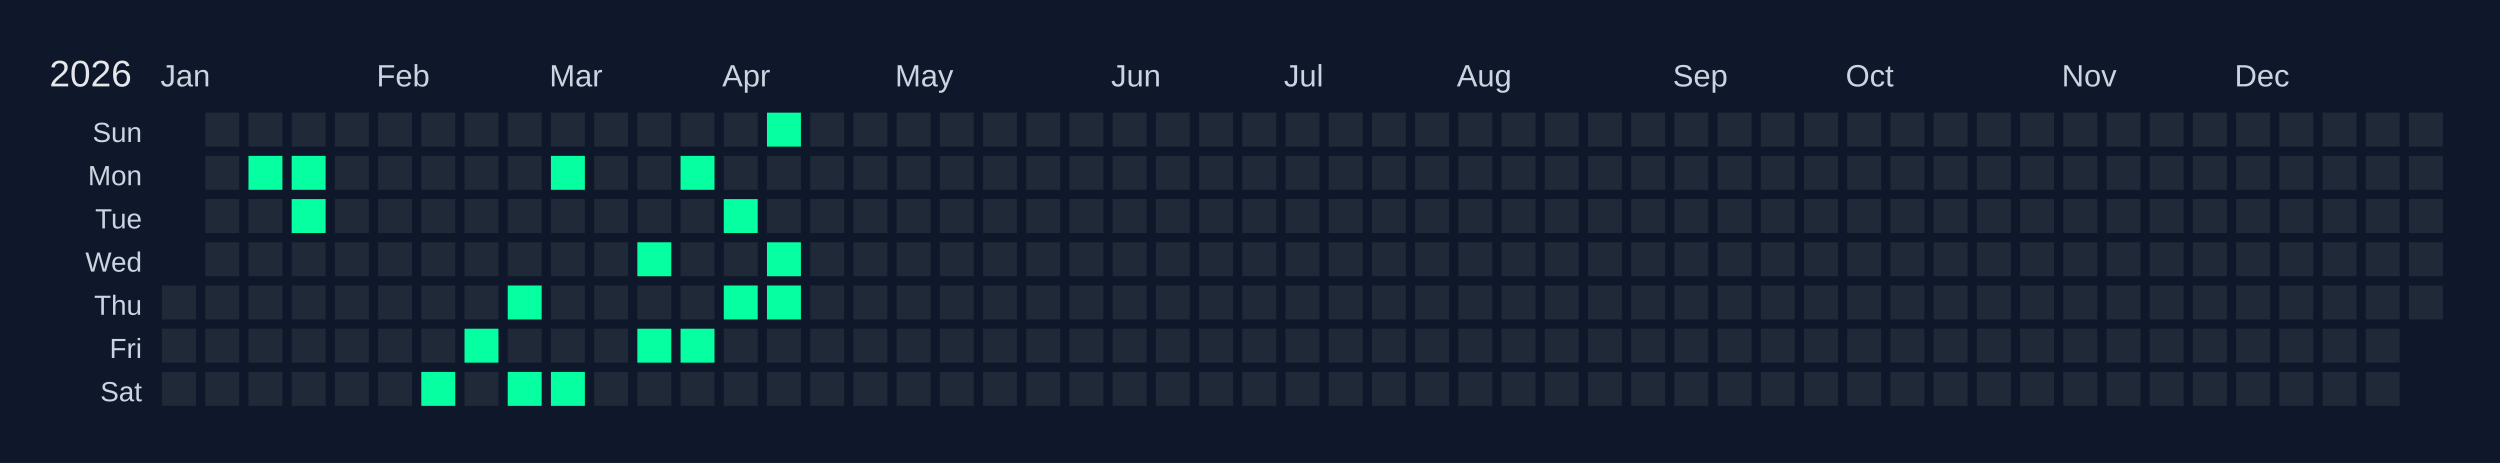
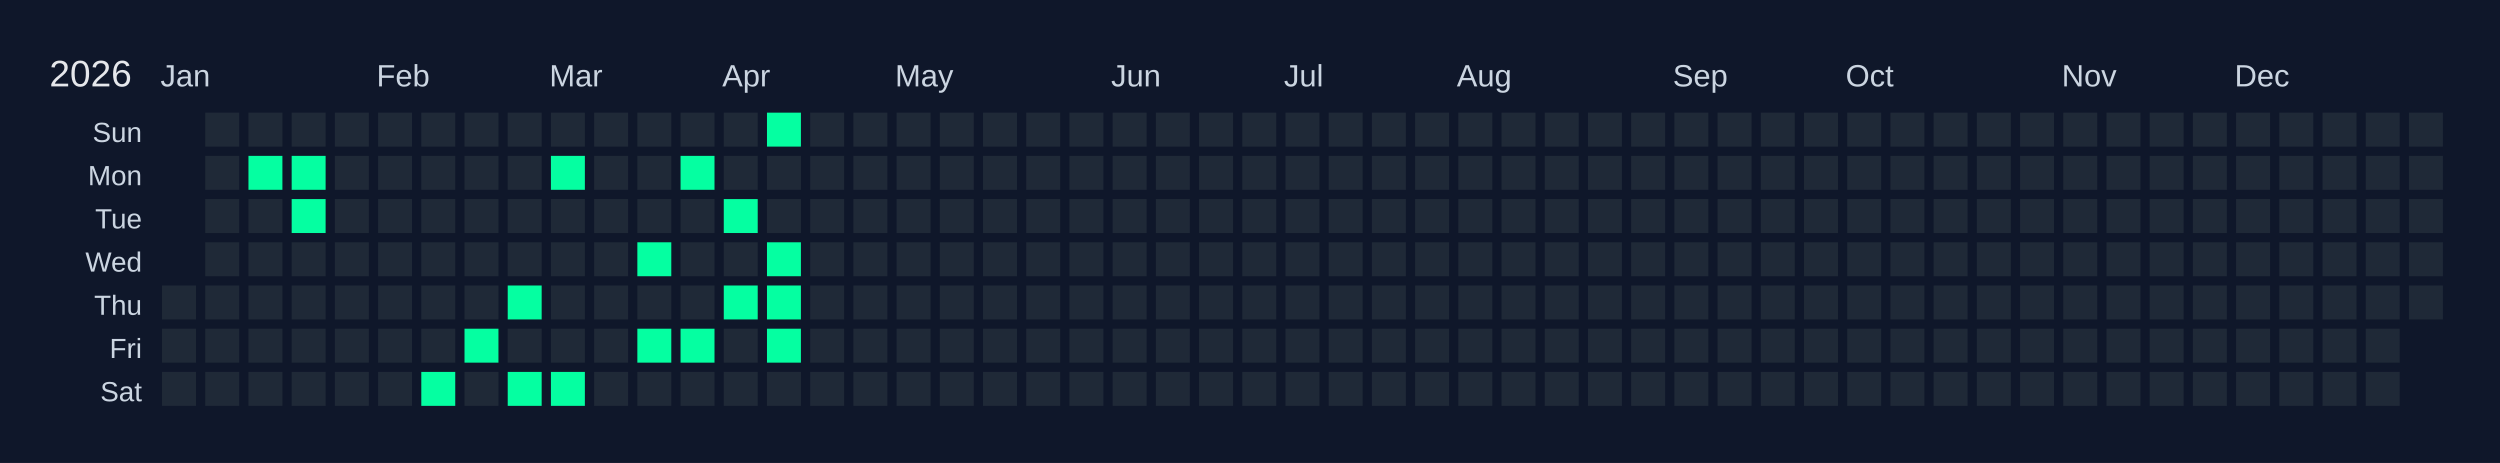
<svg xmlns="http://www.w3.org/2000/svg" width="810" height="150" viewBox="0 0 810 150">
  <rect width="810" height="150" fill="#0f172a" />
  <text x="16" y="28" font-size="12" fill="#e5e7eb" font-family="Arial, sans-serif">2026</text>
  <text x="52" y="28" font-size="10" fill="#cbd5e1" font-family="Arial, sans-serif">Jan</text>
  <text x="122" y="28" font-size="10" fill="#cbd5e1" font-family="Arial, sans-serif">Feb</text>
  <text x="178" y="28" font-size="10" fill="#cbd5e1" font-family="Arial, sans-serif">Mar</text>
  <text x="234" y="28" font-size="10" fill="#cbd5e1" font-family="Arial, sans-serif">Apr</text>
  <text x="290" y="28" font-size="10" fill="#cbd5e1" font-family="Arial, sans-serif">May</text>
  <text x="360" y="28" font-size="10" fill="#cbd5e1" font-family="Arial, sans-serif">Jun</text>
  <text x="416" y="28" font-size="10" fill="#cbd5e1" font-family="Arial, sans-serif">Jul</text>
  <text x="472" y="28" font-size="10" fill="#cbd5e1" font-family="Arial, sans-serif">Aug</text>
  <text x="542" y="28" font-size="10" fill="#cbd5e1" font-family="Arial, sans-serif">Sep</text>
  <text x="598" y="28" font-size="10" fill="#cbd5e1" font-family="Arial, sans-serif">Oct</text>
  <text x="668" y="28" font-size="10" fill="#cbd5e1" font-family="Arial, sans-serif">Nov</text>
  <text x="724" y="28" font-size="10" fill="#cbd5e1" font-family="Arial, sans-serif">Dec</text>
  <text x="46" y="46" font-size="9" fill="#cbd5e1" font-family="Arial, sans-serif" text-anchor="end">Sun</text>
  <text x="46" y="60" font-size="9" fill="#cbd5e1" font-family="Arial, sans-serif" text-anchor="end">Mon</text>
  <text x="46" y="74" font-size="9" fill="#cbd5e1" font-family="Arial, sans-serif" text-anchor="end">Tue</text>
  <text x="46" y="88" font-size="9" fill="#cbd5e1" font-family="Arial, sans-serif" text-anchor="end">Wed</text>
  <text x="46" y="102" font-size="9" fill="#cbd5e1" font-family="Arial, sans-serif" text-anchor="end">Thu</text>
  <text x="46" y="116" font-size="9" fill="#cbd5e1" font-family="Arial, sans-serif" text-anchor="end">Fri</text>
  <text x="46" y="130" font-size="9" fill="#cbd5e1" font-family="Arial, sans-serif" text-anchor="end">Sat</text>
  <g transform="translate(52,36)">
    <rect x="0" y="0" width="12" height="12" fill="#0f172a" stroke="#0f172a" stroke-width="1" />
    <rect x="0" y="14" width="12" height="12" fill="#0f172a" stroke="#0f172a" stroke-width="1" />
    <rect x="0" y="28" width="12" height="12" fill="#0f172a" stroke="#0f172a" stroke-width="1" />
    <rect x="0" y="42" width="12" height="12" fill="#0f172a" stroke="#0f172a" stroke-width="1" />
    <rect x="0" y="56" width="12" height="12" fill="#1f2937" stroke="#0f172a" stroke-width="1" data-date="2026-01-01" />
    <rect x="0" y="70" width="12" height="12" fill="#1f2937" stroke="#0f172a" stroke-width="1" data-date="2026-01-02" />
    <rect x="0" y="84" width="12" height="12" fill="#1f2937" stroke="#0f172a" stroke-width="1" data-date="2026-01-03" />
    <rect x="14" y="0" width="12" height="12" fill="#1f2937" stroke="#0f172a" stroke-width="1" data-date="2026-01-04" />
    <rect x="14" y="14" width="12" height="12" fill="#1f2937" stroke="#0f172a" stroke-width="1" data-date="2026-01-05" />
    <rect x="14" y="28" width="12" height="12" fill="#1f2937" stroke="#0f172a" stroke-width="1" data-date="2026-01-06" />
    <rect x="14" y="42" width="12" height="12" fill="#1f2937" stroke="#0f172a" stroke-width="1" data-date="2026-01-07" />
    <rect x="14" y="56" width="12" height="12" fill="#1f2937" stroke="#0f172a" stroke-width="1" data-date="2026-01-08" />
    <rect x="14" y="70" width="12" height="12" fill="#1f2937" stroke="#0f172a" stroke-width="1" data-date="2026-01-09" />
    <rect x="14" y="84" width="12" height="12" fill="#1f2937" stroke="#0f172a" stroke-width="1" data-date="2026-01-10" />
    <rect x="28" y="0" width="12" height="12" fill="#1f2937" stroke="#0f172a" stroke-width="1" data-date="2026-01-11" />
    <rect x="28" y="14" width="12" height="12" fill="#05ffa1" stroke="#0f172a" stroke-width="1" data-date="2026-01-12" />
    <rect x="28" y="28" width="12" height="12" fill="#1f2937" stroke="#0f172a" stroke-width="1" data-date="2026-01-13" />
    <rect x="28" y="42" width="12" height="12" fill="#1f2937" stroke="#0f172a" stroke-width="1" data-date="2026-01-14" />
    <rect x="28" y="56" width="12" height="12" fill="#1f2937" stroke="#0f172a" stroke-width="1" data-date="2026-01-15" />
    <rect x="28" y="70" width="12" height="12" fill="#1f2937" stroke="#0f172a" stroke-width="1" data-date="2026-01-16" />
    <rect x="28" y="84" width="12" height="12" fill="#1f2937" stroke="#0f172a" stroke-width="1" data-date="2026-01-17" />
    <rect x="42" y="0" width="12" height="12" fill="#1f2937" stroke="#0f172a" stroke-width="1" data-date="2026-01-18" />
    <rect x="42" y="14" width="12" height="12" fill="#05ffa1" stroke="#0f172a" stroke-width="1" data-date="2026-01-19" />
    <rect x="42" y="28" width="12" height="12" fill="#05ffa1" stroke="#0f172a" stroke-width="1" data-date="2026-01-20" />
    <rect x="42" y="42" width="12" height="12" fill="#1f2937" stroke="#0f172a" stroke-width="1" data-date="2026-01-21" />
    <rect x="42" y="56" width="12" height="12" fill="#1f2937" stroke="#0f172a" stroke-width="1" data-date="2026-01-22" />
    <rect x="42" y="70" width="12" height="12" fill="#1f2937" stroke="#0f172a" stroke-width="1" data-date="2026-01-23" />
    <rect x="42" y="84" width="12" height="12" fill="#1f2937" stroke="#0f172a" stroke-width="1" data-date="2026-01-24" />
    <rect x="56" y="0" width="12" height="12" fill="#1f2937" stroke="#0f172a" stroke-width="1" data-date="2026-01-25" />
    <rect x="56" y="14" width="12" height="12" fill="#1f2937" stroke="#0f172a" stroke-width="1" data-date="2026-01-26" />
    <rect x="56" y="28" width="12" height="12" fill="#1f2937" stroke="#0f172a" stroke-width="1" data-date="2026-01-27" />
    <rect x="56" y="42" width="12" height="12" fill="#1f2937" stroke="#0f172a" stroke-width="1" data-date="2026-01-28" />
    <rect x="56" y="56" width="12" height="12" fill="#1f2937" stroke="#0f172a" stroke-width="1" data-date="2026-01-29" />
    <rect x="56" y="70" width="12" height="12" fill="#1f2937" stroke="#0f172a" stroke-width="1" data-date="2026-01-30" />
    <rect x="56" y="84" width="12" height="12" fill="#1f2937" stroke="#0f172a" stroke-width="1" data-date="2026-01-31" />
    <rect x="70" y="0" width="12" height="12" fill="#1f2937" stroke="#0f172a" stroke-width="1" data-date="2026-02-01" />
    <rect x="70" y="14" width="12" height="12" fill="#1f2937" stroke="#0f172a" stroke-width="1" data-date="2026-02-02" />
    <rect x="70" y="28" width="12" height="12" fill="#1f2937" stroke="#0f172a" stroke-width="1" data-date="2026-02-03" />
    <rect x="70" y="42" width="12" height="12" fill="#1f2937" stroke="#0f172a" stroke-width="1" data-date="2026-02-04" />
    <rect x="70" y="56" width="12" height="12" fill="#1f2937" stroke="#0f172a" stroke-width="1" data-date="2026-02-05" />
    <rect x="70" y="70" width="12" height="12" fill="#1f2937" stroke="#0f172a" stroke-width="1" data-date="2026-02-06" />
    <rect x="70" y="84" width="12" height="12" fill="#1f2937" stroke="#0f172a" stroke-width="1" data-date="2026-02-07" />
    <rect x="84" y="0" width="12" height="12" fill="#1f2937" stroke="#0f172a" stroke-width="1" data-date="2026-02-08" />
    <rect x="84" y="14" width="12" height="12" fill="#1f2937" stroke="#0f172a" stroke-width="1" data-date="2026-02-09" />
    <rect x="84" y="28" width="12" height="12" fill="#1f2937" stroke="#0f172a" stroke-width="1" data-date="2026-02-10" />
    <rect x="84" y="42" width="12" height="12" fill="#1f2937" stroke="#0f172a" stroke-width="1" data-date="2026-02-11" />
    <rect x="84" y="56" width="12" height="12" fill="#1f2937" stroke="#0f172a" stroke-width="1" data-date="2026-02-12" />
    <rect x="84" y="70" width="12" height="12" fill="#1f2937" stroke="#0f172a" stroke-width="1" data-date="2026-02-13" />
    <rect x="84" y="84" width="12" height="12" fill="#05ffa1" stroke="#0f172a" stroke-width="1" data-date="2026-02-14" />
    <rect x="98" y="0" width="12" height="12" fill="#1f2937" stroke="#0f172a" stroke-width="1" data-date="2026-02-15" />
    <rect x="98" y="14" width="12" height="12" fill="#1f2937" stroke="#0f172a" stroke-width="1" data-date="2026-02-16" />
    <rect x="98" y="28" width="12" height="12" fill="#1f2937" stroke="#0f172a" stroke-width="1" data-date="2026-02-17" />
    <rect x="98" y="42" width="12" height="12" fill="#1f2937" stroke="#0f172a" stroke-width="1" data-date="2026-02-18" />
    <rect x="98" y="56" width="12" height="12" fill="#1f2937" stroke="#0f172a" stroke-width="1" data-date="2026-02-19" />
    <rect x="98" y="70" width="12" height="12" fill="#05ffa1" stroke="#0f172a" stroke-width="1" data-date="2026-02-20" />
    <rect x="98" y="84" width="12" height="12" fill="#1f2937" stroke="#0f172a" stroke-width="1" data-date="2026-02-21" />
    <rect x="112" y="0" width="12" height="12" fill="#1f2937" stroke="#0f172a" stroke-width="1" data-date="2026-02-22" />
    <rect x="112" y="14" width="12" height="12" fill="#1f2937" stroke="#0f172a" stroke-width="1" data-date="2026-02-23" />
    <rect x="112" y="28" width="12" height="12" fill="#1f2937" stroke="#0f172a" stroke-width="1" data-date="2026-02-24" />
    <rect x="112" y="42" width="12" height="12" fill="#1f2937" stroke="#0f172a" stroke-width="1" data-date="2026-02-25" />
    <rect x="112" y="56" width="12" height="12" fill="#05ffa1" stroke="#0f172a" stroke-width="1" data-date="2026-02-26" />
    <rect x="112" y="70" width="12" height="12" fill="#1f2937" stroke="#0f172a" stroke-width="1" data-date="2026-02-27" />
    <rect x="112" y="84" width="12" height="12" fill="#05ffa1" stroke="#0f172a" stroke-width="1" data-date="2026-02-28" />
    <rect x="126" y="0" width="12" height="12" fill="#1f2937" stroke="#0f172a" stroke-width="1" data-date="2026-03-01" />
    <rect x="126" y="14" width="12" height="12" fill="#05ffa1" stroke="#0f172a" stroke-width="1" data-date="2026-03-02" />
    <rect x="126" y="28" width="12" height="12" fill="#1f2937" stroke="#0f172a" stroke-width="1" data-date="2026-03-03" />
    <rect x="126" y="42" width="12" height="12" fill="#1f2937" stroke="#0f172a" stroke-width="1" data-date="2026-03-04" />
    <rect x="126" y="56" width="12" height="12" fill="#1f2937" stroke="#0f172a" stroke-width="1" data-date="2026-03-05" />
    <rect x="126" y="70" width="12" height="12" fill="#1f2937" stroke="#0f172a" stroke-width="1" data-date="2026-03-06" />
    <rect x="126" y="84" width="12" height="12" fill="#05ffa1" stroke="#0f172a" stroke-width="1" data-date="2026-03-07" />
    <rect x="140" y="0" width="12" height="12" fill="#1f2937" stroke="#0f172a" stroke-width="1" data-date="2026-03-08" />
    <rect x="140" y="14" width="12" height="12" fill="#1f2937" stroke="#0f172a" stroke-width="1" data-date="2026-03-09" />
    <rect x="140" y="28" width="12" height="12" fill="#1f2937" stroke="#0f172a" stroke-width="1" data-date="2026-03-10" />
    <rect x="140" y="42" width="12" height="12" fill="#1f2937" stroke="#0f172a" stroke-width="1" data-date="2026-03-11" />
    <rect x="140" y="56" width="12" height="12" fill="#1f2937" stroke="#0f172a" stroke-width="1" data-date="2026-03-12" />
    <rect x="140" y="70" width="12" height="12" fill="#1f2937" stroke="#0f172a" stroke-width="1" data-date="2026-03-13" />
    <rect x="140" y="84" width="12" height="12" fill="#1f2937" stroke="#0f172a" stroke-width="1" data-date="2026-03-14" />
    <rect x="154" y="0" width="12" height="12" fill="#1f2937" stroke="#0f172a" stroke-width="1" data-date="2026-03-15" />
    <rect x="154" y="14" width="12" height="12" fill="#1f2937" stroke="#0f172a" stroke-width="1" data-date="2026-03-16" />
    <rect x="154" y="28" width="12" height="12" fill="#1f2937" stroke="#0f172a" stroke-width="1" data-date="2026-03-17" />
    <rect x="154" y="42" width="12" height="12" fill="#05ffa1" stroke="#0f172a" stroke-width="1" data-date="2026-03-18" />
    <rect x="154" y="56" width="12" height="12" fill="#1f2937" stroke="#0f172a" stroke-width="1" data-date="2026-03-19" />
    <rect x="154" y="70" width="12" height="12" fill="#05ffa1" stroke="#0f172a" stroke-width="1" data-date="2026-03-20" />
    <rect x="154" y="84" width="12" height="12" fill="#1f2937" stroke="#0f172a" stroke-width="1" data-date="2026-03-21" />
    <rect x="168" y="0" width="12" height="12" fill="#1f2937" stroke="#0f172a" stroke-width="1" data-date="2026-03-22" />
    <rect x="168" y="14" width="12" height="12" fill="#05ffa1" stroke="#0f172a" stroke-width="1" data-date="2026-03-23" />
    <rect x="168" y="28" width="12" height="12" fill="#1f2937" stroke="#0f172a" stroke-width="1" data-date="2026-03-24" />
    <rect x="168" y="42" width="12" height="12" fill="#1f2937" stroke="#0f172a" stroke-width="1" data-date="2026-03-25" />
    <rect x="168" y="56" width="12" height="12" fill="#1f2937" stroke="#0f172a" stroke-width="1" data-date="2026-03-26" />
    <rect x="168" y="70" width="12" height="12" fill="#05ffa1" stroke="#0f172a" stroke-width="1" data-date="2026-03-27" />
    <rect x="168" y="84" width="12" height="12" fill="#1f2937" stroke="#0f172a" stroke-width="1" data-date="2026-03-28" />
    <rect x="182" y="0" width="12" height="12" fill="#1f2937" stroke="#0f172a" stroke-width="1" data-date="2026-03-29" />
    <rect x="182" y="14" width="12" height="12" fill="#1f2937" stroke="#0f172a" stroke-width="1" data-date="2026-03-30" />
    <rect x="182" y="28" width="12" height="12" fill="#05ffa1" stroke="#0f172a" stroke-width="1" data-date="2026-03-31" />
    <rect x="182" y="42" width="12" height="12" fill="#1f2937" stroke="#0f172a" stroke-width="1" data-date="2026-04-01" />
    <rect x="182" y="56" width="12" height="12" fill="#05ffa1" stroke="#0f172a" stroke-width="1" data-date="2026-04-02" />
    <rect x="182" y="70" width="12" height="12" fill="#1f2937" stroke="#0f172a" stroke-width="1" data-date="2026-04-03" />
    <rect x="182" y="84" width="12" height="12" fill="#1f2937" stroke="#0f172a" stroke-width="1" data-date="2026-04-04" />
    <rect x="196" y="0" width="12" height="12" fill="#05ffa1" stroke="#0f172a" stroke-width="1" data-date="2026-04-05" />
    <rect x="196" y="14" width="12" height="12" fill="#1f2937" stroke="#0f172a" stroke-width="1" data-date="2026-04-06" />
    <rect x="196" y="28" width="12" height="12" fill="#1f2937" stroke="#0f172a" stroke-width="1" data-date="2026-04-07" />
    <rect x="196" y="42" width="12" height="12" fill="#05ffa1" stroke="#0f172a" stroke-width="1" data-date="2026-04-08" />
    <rect x="196" y="56" width="12" height="12" fill="#05ffa1" stroke="#0f172a" stroke-width="1" data-date="2026-04-09" />
-     <rect x="196" y="70" width="12" height="12" fill="#1f2937" stroke="#0f172a" stroke-width="1" data-date="2026-04-10" />
+     <rect x="196" y="70" width="12" height="12" fill="#05ffa1" stroke="#0f172a" stroke-width="1" data-date="2026-04-10" />
    <rect x="196" y="84" width="12" height="12" fill="#1f2937" stroke="#0f172a" stroke-width="1" data-date="2026-04-11" />
    <rect x="210" y="0" width="12" height="12" fill="#1f2937" stroke="#0f172a" stroke-width="1" data-date="2026-04-12" />
    <rect x="210" y="14" width="12" height="12" fill="#1f2937" stroke="#0f172a" stroke-width="1" data-date="2026-04-13" />
    <rect x="210" y="28" width="12" height="12" fill="#1f2937" stroke="#0f172a" stroke-width="1" data-date="2026-04-14" />
    <rect x="210" y="42" width="12" height="12" fill="#1f2937" stroke="#0f172a" stroke-width="1" data-date="2026-04-15" />
    <rect x="210" y="56" width="12" height="12" fill="#1f2937" stroke="#0f172a" stroke-width="1" data-date="2026-04-16" />
    <rect x="210" y="70" width="12" height="12" fill="#1f2937" stroke="#0f172a" stroke-width="1" data-date="2026-04-17" />
    <rect x="210" y="84" width="12" height="12" fill="#1f2937" stroke="#0f172a" stroke-width="1" data-date="2026-04-18" />
    <rect x="224" y="0" width="12" height="12" fill="#1f2937" stroke="#0f172a" stroke-width="1" data-date="2026-04-19" />
    <rect x="224" y="14" width="12" height="12" fill="#1f2937" stroke="#0f172a" stroke-width="1" data-date="2026-04-20" />
    <rect x="224" y="28" width="12" height="12" fill="#1f2937" stroke="#0f172a" stroke-width="1" data-date="2026-04-21" />
    <rect x="224" y="42" width="12" height="12" fill="#1f2937" stroke="#0f172a" stroke-width="1" data-date="2026-04-22" />
    <rect x="224" y="56" width="12" height="12" fill="#1f2937" stroke="#0f172a" stroke-width="1" data-date="2026-04-23" />
    <rect x="224" y="70" width="12" height="12" fill="#1f2937" stroke="#0f172a" stroke-width="1" data-date="2026-04-24" />
    <rect x="224" y="84" width="12" height="12" fill="#1f2937" stroke="#0f172a" stroke-width="1" data-date="2026-04-25" />
    <rect x="238" y="0" width="12" height="12" fill="#1f2937" stroke="#0f172a" stroke-width="1" data-date="2026-04-26" />
    <rect x="238" y="14" width="12" height="12" fill="#1f2937" stroke="#0f172a" stroke-width="1" data-date="2026-04-27" />
    <rect x="238" y="28" width="12" height="12" fill="#1f2937" stroke="#0f172a" stroke-width="1" data-date="2026-04-28" />
    <rect x="238" y="42" width="12" height="12" fill="#1f2937" stroke="#0f172a" stroke-width="1" data-date="2026-04-29" />
    <rect x="238" y="56" width="12" height="12" fill="#1f2937" stroke="#0f172a" stroke-width="1" data-date="2026-04-30" />
    <rect x="238" y="70" width="12" height="12" fill="#1f2937" stroke="#0f172a" stroke-width="1" data-date="2026-05-01" />
    <rect x="238" y="84" width="12" height="12" fill="#1f2937" stroke="#0f172a" stroke-width="1" data-date="2026-05-02" />
    <rect x="252" y="0" width="12" height="12" fill="#1f2937" stroke="#0f172a" stroke-width="1" data-date="2026-05-03" />
    <rect x="252" y="14" width="12" height="12" fill="#1f2937" stroke="#0f172a" stroke-width="1" data-date="2026-05-04" />
    <rect x="252" y="28" width="12" height="12" fill="#1f2937" stroke="#0f172a" stroke-width="1" data-date="2026-05-05" />
    <rect x="252" y="42" width="12" height="12" fill="#1f2937" stroke="#0f172a" stroke-width="1" data-date="2026-05-06" />
    <rect x="252" y="56" width="12" height="12" fill="#1f2937" stroke="#0f172a" stroke-width="1" data-date="2026-05-07" />
    <rect x="252" y="70" width="12" height="12" fill="#1f2937" stroke="#0f172a" stroke-width="1" data-date="2026-05-08" />
    <rect x="252" y="84" width="12" height="12" fill="#1f2937" stroke="#0f172a" stroke-width="1" data-date="2026-05-09" />
    <rect x="266" y="0" width="12" height="12" fill="#1f2937" stroke="#0f172a" stroke-width="1" data-date="2026-05-10" />
    <rect x="266" y="14" width="12" height="12" fill="#1f2937" stroke="#0f172a" stroke-width="1" data-date="2026-05-11" />
    <rect x="266" y="28" width="12" height="12" fill="#1f2937" stroke="#0f172a" stroke-width="1" data-date="2026-05-12" />
    <rect x="266" y="42" width="12" height="12" fill="#1f2937" stroke="#0f172a" stroke-width="1" data-date="2026-05-13" />
    <rect x="266" y="56" width="12" height="12" fill="#1f2937" stroke="#0f172a" stroke-width="1" data-date="2026-05-14" />
    <rect x="266" y="70" width="12" height="12" fill="#1f2937" stroke="#0f172a" stroke-width="1" data-date="2026-05-15" />
    <rect x="266" y="84" width="12" height="12" fill="#1f2937" stroke="#0f172a" stroke-width="1" data-date="2026-05-16" />
    <rect x="280" y="0" width="12" height="12" fill="#1f2937" stroke="#0f172a" stroke-width="1" data-date="2026-05-17" />
    <rect x="280" y="14" width="12" height="12" fill="#1f2937" stroke="#0f172a" stroke-width="1" data-date="2026-05-18" />
    <rect x="280" y="28" width="12" height="12" fill="#1f2937" stroke="#0f172a" stroke-width="1" data-date="2026-05-19" />
    <rect x="280" y="42" width="12" height="12" fill="#1f2937" stroke="#0f172a" stroke-width="1" data-date="2026-05-20" />
    <rect x="280" y="56" width="12" height="12" fill="#1f2937" stroke="#0f172a" stroke-width="1" data-date="2026-05-21" />
    <rect x="280" y="70" width="12" height="12" fill="#1f2937" stroke="#0f172a" stroke-width="1" data-date="2026-05-22" />
    <rect x="280" y="84" width="12" height="12" fill="#1f2937" stroke="#0f172a" stroke-width="1" data-date="2026-05-23" />
    <rect x="294" y="0" width="12" height="12" fill="#1f2937" stroke="#0f172a" stroke-width="1" data-date="2026-05-24" />
    <rect x="294" y="14" width="12" height="12" fill="#1f2937" stroke="#0f172a" stroke-width="1" data-date="2026-05-25" />
    <rect x="294" y="28" width="12" height="12" fill="#1f2937" stroke="#0f172a" stroke-width="1" data-date="2026-05-26" />
    <rect x="294" y="42" width="12" height="12" fill="#1f2937" stroke="#0f172a" stroke-width="1" data-date="2026-05-27" />
    <rect x="294" y="56" width="12" height="12" fill="#1f2937" stroke="#0f172a" stroke-width="1" data-date="2026-05-28" />
    <rect x="294" y="70" width="12" height="12" fill="#1f2937" stroke="#0f172a" stroke-width="1" data-date="2026-05-29" />
    <rect x="294" y="84" width="12" height="12" fill="#1f2937" stroke="#0f172a" stroke-width="1" data-date="2026-05-30" />
    <rect x="308" y="0" width="12" height="12" fill="#1f2937" stroke="#0f172a" stroke-width="1" data-date="2026-05-31" />
    <rect x="308" y="14" width="12" height="12" fill="#1f2937" stroke="#0f172a" stroke-width="1" data-date="2026-06-01" />
    <rect x="308" y="28" width="12" height="12" fill="#1f2937" stroke="#0f172a" stroke-width="1" data-date="2026-06-02" />
    <rect x="308" y="42" width="12" height="12" fill="#1f2937" stroke="#0f172a" stroke-width="1" data-date="2026-06-03" />
    <rect x="308" y="56" width="12" height="12" fill="#1f2937" stroke="#0f172a" stroke-width="1" data-date="2026-06-04" />
    <rect x="308" y="70" width="12" height="12" fill="#1f2937" stroke="#0f172a" stroke-width="1" data-date="2026-06-05" />
    <rect x="308" y="84" width="12" height="12" fill="#1f2937" stroke="#0f172a" stroke-width="1" data-date="2026-06-06" />
    <rect x="322" y="0" width="12" height="12" fill="#1f2937" stroke="#0f172a" stroke-width="1" data-date="2026-06-07" />
    <rect x="322" y="14" width="12" height="12" fill="#1f2937" stroke="#0f172a" stroke-width="1" data-date="2026-06-08" />
    <rect x="322" y="28" width="12" height="12" fill="#1f2937" stroke="#0f172a" stroke-width="1" data-date="2026-06-09" />
    <rect x="322" y="42" width="12" height="12" fill="#1f2937" stroke="#0f172a" stroke-width="1" data-date="2026-06-10" />
    <rect x="322" y="56" width="12" height="12" fill="#1f2937" stroke="#0f172a" stroke-width="1" data-date="2026-06-11" />
    <rect x="322" y="70" width="12" height="12" fill="#1f2937" stroke="#0f172a" stroke-width="1" data-date="2026-06-12" />
    <rect x="322" y="84" width="12" height="12" fill="#1f2937" stroke="#0f172a" stroke-width="1" data-date="2026-06-13" />
    <rect x="336" y="0" width="12" height="12" fill="#1f2937" stroke="#0f172a" stroke-width="1" data-date="2026-06-14" />
    <rect x="336" y="14" width="12" height="12" fill="#1f2937" stroke="#0f172a" stroke-width="1" data-date="2026-06-15" />
    <rect x="336" y="28" width="12" height="12" fill="#1f2937" stroke="#0f172a" stroke-width="1" data-date="2026-06-16" />
    <rect x="336" y="42" width="12" height="12" fill="#1f2937" stroke="#0f172a" stroke-width="1" data-date="2026-06-17" />
    <rect x="336" y="56" width="12" height="12" fill="#1f2937" stroke="#0f172a" stroke-width="1" data-date="2026-06-18" />
    <rect x="336" y="70" width="12" height="12" fill="#1f2937" stroke="#0f172a" stroke-width="1" data-date="2026-06-19" />
    <rect x="336" y="84" width="12" height="12" fill="#1f2937" stroke="#0f172a" stroke-width="1" data-date="2026-06-20" />
    <rect x="350" y="0" width="12" height="12" fill="#1f2937" stroke="#0f172a" stroke-width="1" data-date="2026-06-21" />
    <rect x="350" y="14" width="12" height="12" fill="#1f2937" stroke="#0f172a" stroke-width="1" data-date="2026-06-22" />
    <rect x="350" y="28" width="12" height="12" fill="#1f2937" stroke="#0f172a" stroke-width="1" data-date="2026-06-23" />
    <rect x="350" y="42" width="12" height="12" fill="#1f2937" stroke="#0f172a" stroke-width="1" data-date="2026-06-24" />
    <rect x="350" y="56" width="12" height="12" fill="#1f2937" stroke="#0f172a" stroke-width="1" data-date="2026-06-25" />
    <rect x="350" y="70" width="12" height="12" fill="#1f2937" stroke="#0f172a" stroke-width="1" data-date="2026-06-26" />
    <rect x="350" y="84" width="12" height="12" fill="#1f2937" stroke="#0f172a" stroke-width="1" data-date="2026-06-27" />
    <rect x="364" y="0" width="12" height="12" fill="#1f2937" stroke="#0f172a" stroke-width="1" data-date="2026-06-28" />
    <rect x="364" y="14" width="12" height="12" fill="#1f2937" stroke="#0f172a" stroke-width="1" data-date="2026-06-29" />
    <rect x="364" y="28" width="12" height="12" fill="#1f2937" stroke="#0f172a" stroke-width="1" data-date="2026-06-30" />
    <rect x="364" y="42" width="12" height="12" fill="#1f2937" stroke="#0f172a" stroke-width="1" data-date="2026-07-01" />
    <rect x="364" y="56" width="12" height="12" fill="#1f2937" stroke="#0f172a" stroke-width="1" data-date="2026-07-02" />
    <rect x="364" y="70" width="12" height="12" fill="#1f2937" stroke="#0f172a" stroke-width="1" data-date="2026-07-03" />
    <rect x="364" y="84" width="12" height="12" fill="#1f2937" stroke="#0f172a" stroke-width="1" data-date="2026-07-04" />
    <rect x="378" y="0" width="12" height="12" fill="#1f2937" stroke="#0f172a" stroke-width="1" data-date="2026-07-05" />
    <rect x="378" y="14" width="12" height="12" fill="#1f2937" stroke="#0f172a" stroke-width="1" data-date="2026-07-06" />
    <rect x="378" y="28" width="12" height="12" fill="#1f2937" stroke="#0f172a" stroke-width="1" data-date="2026-07-07" />
    <rect x="378" y="42" width="12" height="12" fill="#1f2937" stroke="#0f172a" stroke-width="1" data-date="2026-07-08" />
    <rect x="378" y="56" width="12" height="12" fill="#1f2937" stroke="#0f172a" stroke-width="1" data-date="2026-07-09" />
    <rect x="378" y="70" width="12" height="12" fill="#1f2937" stroke="#0f172a" stroke-width="1" data-date="2026-07-10" />
    <rect x="378" y="84" width="12" height="12" fill="#1f2937" stroke="#0f172a" stroke-width="1" data-date="2026-07-11" />
    <rect x="392" y="0" width="12" height="12" fill="#1f2937" stroke="#0f172a" stroke-width="1" data-date="2026-07-12" />
    <rect x="392" y="14" width="12" height="12" fill="#1f2937" stroke="#0f172a" stroke-width="1" data-date="2026-07-13" />
    <rect x="392" y="28" width="12" height="12" fill="#1f2937" stroke="#0f172a" stroke-width="1" data-date="2026-07-14" />
    <rect x="392" y="42" width="12" height="12" fill="#1f2937" stroke="#0f172a" stroke-width="1" data-date="2026-07-15" />
    <rect x="392" y="56" width="12" height="12" fill="#1f2937" stroke="#0f172a" stroke-width="1" data-date="2026-07-16" />
    <rect x="392" y="70" width="12" height="12" fill="#1f2937" stroke="#0f172a" stroke-width="1" data-date="2026-07-17" />
    <rect x="392" y="84" width="12" height="12" fill="#1f2937" stroke="#0f172a" stroke-width="1" data-date="2026-07-18" />
    <rect x="406" y="0" width="12" height="12" fill="#1f2937" stroke="#0f172a" stroke-width="1" data-date="2026-07-19" />
    <rect x="406" y="14" width="12" height="12" fill="#1f2937" stroke="#0f172a" stroke-width="1" data-date="2026-07-20" />
    <rect x="406" y="28" width="12" height="12" fill="#1f2937" stroke="#0f172a" stroke-width="1" data-date="2026-07-21" />
    <rect x="406" y="42" width="12" height="12" fill="#1f2937" stroke="#0f172a" stroke-width="1" data-date="2026-07-22" />
    <rect x="406" y="56" width="12" height="12" fill="#1f2937" stroke="#0f172a" stroke-width="1" data-date="2026-07-23" />
    <rect x="406" y="70" width="12" height="12" fill="#1f2937" stroke="#0f172a" stroke-width="1" data-date="2026-07-24" />
    <rect x="406" y="84" width="12" height="12" fill="#1f2937" stroke="#0f172a" stroke-width="1" data-date="2026-07-25" />
    <rect x="420" y="0" width="12" height="12" fill="#1f2937" stroke="#0f172a" stroke-width="1" data-date="2026-07-26" />
    <rect x="420" y="14" width="12" height="12" fill="#1f2937" stroke="#0f172a" stroke-width="1" data-date="2026-07-27" />
    <rect x="420" y="28" width="12" height="12" fill="#1f2937" stroke="#0f172a" stroke-width="1" data-date="2026-07-28" />
    <rect x="420" y="42" width="12" height="12" fill="#1f2937" stroke="#0f172a" stroke-width="1" data-date="2026-07-29" />
    <rect x="420" y="56" width="12" height="12" fill="#1f2937" stroke="#0f172a" stroke-width="1" data-date="2026-07-30" />
    <rect x="420" y="70" width="12" height="12" fill="#1f2937" stroke="#0f172a" stroke-width="1" data-date="2026-07-31" />
    <rect x="420" y="84" width="12" height="12" fill="#1f2937" stroke="#0f172a" stroke-width="1" data-date="2026-08-01" />
    <rect x="434" y="0" width="12" height="12" fill="#1f2937" stroke="#0f172a" stroke-width="1" data-date="2026-08-02" />
    <rect x="434" y="14" width="12" height="12" fill="#1f2937" stroke="#0f172a" stroke-width="1" data-date="2026-08-03" />
    <rect x="434" y="28" width="12" height="12" fill="#1f2937" stroke="#0f172a" stroke-width="1" data-date="2026-08-04" />
    <rect x="434" y="42" width="12" height="12" fill="#1f2937" stroke="#0f172a" stroke-width="1" data-date="2026-08-05" />
    <rect x="434" y="56" width="12" height="12" fill="#1f2937" stroke="#0f172a" stroke-width="1" data-date="2026-08-06" />
    <rect x="434" y="70" width="12" height="12" fill="#1f2937" stroke="#0f172a" stroke-width="1" data-date="2026-08-07" />
    <rect x="434" y="84" width="12" height="12" fill="#1f2937" stroke="#0f172a" stroke-width="1" data-date="2026-08-08" />
    <rect x="448" y="0" width="12" height="12" fill="#1f2937" stroke="#0f172a" stroke-width="1" data-date="2026-08-09" />
    <rect x="448" y="14" width="12" height="12" fill="#1f2937" stroke="#0f172a" stroke-width="1" data-date="2026-08-10" />
    <rect x="448" y="28" width="12" height="12" fill="#1f2937" stroke="#0f172a" stroke-width="1" data-date="2026-08-11" />
    <rect x="448" y="42" width="12" height="12" fill="#1f2937" stroke="#0f172a" stroke-width="1" data-date="2026-08-12" />
    <rect x="448" y="56" width="12" height="12" fill="#1f2937" stroke="#0f172a" stroke-width="1" data-date="2026-08-13" />
    <rect x="448" y="70" width="12" height="12" fill="#1f2937" stroke="#0f172a" stroke-width="1" data-date="2026-08-14" />
    <rect x="448" y="84" width="12" height="12" fill="#1f2937" stroke="#0f172a" stroke-width="1" data-date="2026-08-15" />
    <rect x="462" y="0" width="12" height="12" fill="#1f2937" stroke="#0f172a" stroke-width="1" data-date="2026-08-16" />
    <rect x="462" y="14" width="12" height="12" fill="#1f2937" stroke="#0f172a" stroke-width="1" data-date="2026-08-17" />
    <rect x="462" y="28" width="12" height="12" fill="#1f2937" stroke="#0f172a" stroke-width="1" data-date="2026-08-18" />
    <rect x="462" y="42" width="12" height="12" fill="#1f2937" stroke="#0f172a" stroke-width="1" data-date="2026-08-19" />
    <rect x="462" y="56" width="12" height="12" fill="#1f2937" stroke="#0f172a" stroke-width="1" data-date="2026-08-20" />
    <rect x="462" y="70" width="12" height="12" fill="#1f2937" stroke="#0f172a" stroke-width="1" data-date="2026-08-21" />
    <rect x="462" y="84" width="12" height="12" fill="#1f2937" stroke="#0f172a" stroke-width="1" data-date="2026-08-22" />
    <rect x="476" y="0" width="12" height="12" fill="#1f2937" stroke="#0f172a" stroke-width="1" data-date="2026-08-23" />
    <rect x="476" y="14" width="12" height="12" fill="#1f2937" stroke="#0f172a" stroke-width="1" data-date="2026-08-24" />
    <rect x="476" y="28" width="12" height="12" fill="#1f2937" stroke="#0f172a" stroke-width="1" data-date="2026-08-25" />
    <rect x="476" y="42" width="12" height="12" fill="#1f2937" stroke="#0f172a" stroke-width="1" data-date="2026-08-26" />
    <rect x="476" y="56" width="12" height="12" fill="#1f2937" stroke="#0f172a" stroke-width="1" data-date="2026-08-27" />
    <rect x="476" y="70" width="12" height="12" fill="#1f2937" stroke="#0f172a" stroke-width="1" data-date="2026-08-28" />
    <rect x="476" y="84" width="12" height="12" fill="#1f2937" stroke="#0f172a" stroke-width="1" data-date="2026-08-29" />
    <rect x="490" y="0" width="12" height="12" fill="#1f2937" stroke="#0f172a" stroke-width="1" data-date="2026-08-30" />
    <rect x="490" y="14" width="12" height="12" fill="#1f2937" stroke="#0f172a" stroke-width="1" data-date="2026-08-31" />
    <rect x="490" y="28" width="12" height="12" fill="#1f2937" stroke="#0f172a" stroke-width="1" data-date="2026-09-01" />
    <rect x="490" y="42" width="12" height="12" fill="#1f2937" stroke="#0f172a" stroke-width="1" data-date="2026-09-02" />
    <rect x="490" y="56" width="12" height="12" fill="#1f2937" stroke="#0f172a" stroke-width="1" data-date="2026-09-03" />
    <rect x="490" y="70" width="12" height="12" fill="#1f2937" stroke="#0f172a" stroke-width="1" data-date="2026-09-04" />
    <rect x="490" y="84" width="12" height="12" fill="#1f2937" stroke="#0f172a" stroke-width="1" data-date="2026-09-05" />
    <rect x="504" y="0" width="12" height="12" fill="#1f2937" stroke="#0f172a" stroke-width="1" data-date="2026-09-06" />
    <rect x="504" y="14" width="12" height="12" fill="#1f2937" stroke="#0f172a" stroke-width="1" data-date="2026-09-07" />
    <rect x="504" y="28" width="12" height="12" fill="#1f2937" stroke="#0f172a" stroke-width="1" data-date="2026-09-08" />
    <rect x="504" y="42" width="12" height="12" fill="#1f2937" stroke="#0f172a" stroke-width="1" data-date="2026-09-09" />
    <rect x="504" y="56" width="12" height="12" fill="#1f2937" stroke="#0f172a" stroke-width="1" data-date="2026-09-10" />
    <rect x="504" y="70" width="12" height="12" fill="#1f2937" stroke="#0f172a" stroke-width="1" data-date="2026-09-11" />
    <rect x="504" y="84" width="12" height="12" fill="#1f2937" stroke="#0f172a" stroke-width="1" data-date="2026-09-12" />
    <rect x="518" y="0" width="12" height="12" fill="#1f2937" stroke="#0f172a" stroke-width="1" data-date="2026-09-13" />
    <rect x="518" y="14" width="12" height="12" fill="#1f2937" stroke="#0f172a" stroke-width="1" data-date="2026-09-14" />
    <rect x="518" y="28" width="12" height="12" fill="#1f2937" stroke="#0f172a" stroke-width="1" data-date="2026-09-15" />
    <rect x="518" y="42" width="12" height="12" fill="#1f2937" stroke="#0f172a" stroke-width="1" data-date="2026-09-16" />
    <rect x="518" y="56" width="12" height="12" fill="#1f2937" stroke="#0f172a" stroke-width="1" data-date="2026-09-17" />
    <rect x="518" y="70" width="12" height="12" fill="#1f2937" stroke="#0f172a" stroke-width="1" data-date="2026-09-18" />
    <rect x="518" y="84" width="12" height="12" fill="#1f2937" stroke="#0f172a" stroke-width="1" data-date="2026-09-19" />
    <rect x="532" y="0" width="12" height="12" fill="#1f2937" stroke="#0f172a" stroke-width="1" data-date="2026-09-20" />
    <rect x="532" y="14" width="12" height="12" fill="#1f2937" stroke="#0f172a" stroke-width="1" data-date="2026-09-21" />
    <rect x="532" y="28" width="12" height="12" fill="#1f2937" stroke="#0f172a" stroke-width="1" data-date="2026-09-22" />
    <rect x="532" y="42" width="12" height="12" fill="#1f2937" stroke="#0f172a" stroke-width="1" data-date="2026-09-23" />
    <rect x="532" y="56" width="12" height="12" fill="#1f2937" stroke="#0f172a" stroke-width="1" data-date="2026-09-24" />
    <rect x="532" y="70" width="12" height="12" fill="#1f2937" stroke="#0f172a" stroke-width="1" data-date="2026-09-25" />
    <rect x="532" y="84" width="12" height="12" fill="#1f2937" stroke="#0f172a" stroke-width="1" data-date="2026-09-26" />
    <rect x="546" y="0" width="12" height="12" fill="#1f2937" stroke="#0f172a" stroke-width="1" data-date="2026-09-27" />
    <rect x="546" y="14" width="12" height="12" fill="#1f2937" stroke="#0f172a" stroke-width="1" data-date="2026-09-28" />
    <rect x="546" y="28" width="12" height="12" fill="#1f2937" stroke="#0f172a" stroke-width="1" data-date="2026-09-29" />
    <rect x="546" y="42" width="12" height="12" fill="#1f2937" stroke="#0f172a" stroke-width="1" data-date="2026-09-30" />
    <rect x="546" y="56" width="12" height="12" fill="#1f2937" stroke="#0f172a" stroke-width="1" data-date="2026-10-01" />
    <rect x="546" y="70" width="12" height="12" fill="#1f2937" stroke="#0f172a" stroke-width="1" data-date="2026-10-02" />
    <rect x="546" y="84" width="12" height="12" fill="#1f2937" stroke="#0f172a" stroke-width="1" data-date="2026-10-03" />
    <rect x="560" y="0" width="12" height="12" fill="#1f2937" stroke="#0f172a" stroke-width="1" data-date="2026-10-04" />
    <rect x="560" y="14" width="12" height="12" fill="#1f2937" stroke="#0f172a" stroke-width="1" data-date="2026-10-05" />
    <rect x="560" y="28" width="12" height="12" fill="#1f2937" stroke="#0f172a" stroke-width="1" data-date="2026-10-06" />
    <rect x="560" y="42" width="12" height="12" fill="#1f2937" stroke="#0f172a" stroke-width="1" data-date="2026-10-07" />
    <rect x="560" y="56" width="12" height="12" fill="#1f2937" stroke="#0f172a" stroke-width="1" data-date="2026-10-08" />
    <rect x="560" y="70" width="12" height="12" fill="#1f2937" stroke="#0f172a" stroke-width="1" data-date="2026-10-09" />
    <rect x="560" y="84" width="12" height="12" fill="#1f2937" stroke="#0f172a" stroke-width="1" data-date="2026-10-10" />
    <rect x="574" y="0" width="12" height="12" fill="#1f2937" stroke="#0f172a" stroke-width="1" data-date="2026-10-11" />
    <rect x="574" y="14" width="12" height="12" fill="#1f2937" stroke="#0f172a" stroke-width="1" data-date="2026-10-12" />
    <rect x="574" y="28" width="12" height="12" fill="#1f2937" stroke="#0f172a" stroke-width="1" data-date="2026-10-13" />
    <rect x="574" y="42" width="12" height="12" fill="#1f2937" stroke="#0f172a" stroke-width="1" data-date="2026-10-14" />
    <rect x="574" y="56" width="12" height="12" fill="#1f2937" stroke="#0f172a" stroke-width="1" data-date="2026-10-15" />
    <rect x="574" y="70" width="12" height="12" fill="#1f2937" stroke="#0f172a" stroke-width="1" data-date="2026-10-16" />
    <rect x="574" y="84" width="12" height="12" fill="#1f2937" stroke="#0f172a" stroke-width="1" data-date="2026-10-17" />
    <rect x="588" y="0" width="12" height="12" fill="#1f2937" stroke="#0f172a" stroke-width="1" data-date="2026-10-18" />
    <rect x="588" y="14" width="12" height="12" fill="#1f2937" stroke="#0f172a" stroke-width="1" data-date="2026-10-19" />
    <rect x="588" y="28" width="12" height="12" fill="#1f2937" stroke="#0f172a" stroke-width="1" data-date="2026-10-20" />
    <rect x="588" y="42" width="12" height="12" fill="#1f2937" stroke="#0f172a" stroke-width="1" data-date="2026-10-21" />
    <rect x="588" y="56" width="12" height="12" fill="#1f2937" stroke="#0f172a" stroke-width="1" data-date="2026-10-22" />
    <rect x="588" y="70" width="12" height="12" fill="#1f2937" stroke="#0f172a" stroke-width="1" data-date="2026-10-23" />
    <rect x="588" y="84" width="12" height="12" fill="#1f2937" stroke="#0f172a" stroke-width="1" data-date="2026-10-24" />
    <rect x="602" y="0" width="12" height="12" fill="#1f2937" stroke="#0f172a" stroke-width="1" data-date="2026-10-25" />
    <rect x="602" y="14" width="12" height="12" fill="#1f2937" stroke="#0f172a" stroke-width="1" data-date="2026-10-26" />
    <rect x="602" y="28" width="12" height="12" fill="#1f2937" stroke="#0f172a" stroke-width="1" data-date="2026-10-27" />
    <rect x="602" y="42" width="12" height="12" fill="#1f2937" stroke="#0f172a" stroke-width="1" data-date="2026-10-28" />
    <rect x="602" y="56" width="12" height="12" fill="#1f2937" stroke="#0f172a" stroke-width="1" data-date="2026-10-29" />
    <rect x="602" y="70" width="12" height="12" fill="#1f2937" stroke="#0f172a" stroke-width="1" data-date="2026-10-30" />
    <rect x="602" y="84" width="12" height="12" fill="#1f2937" stroke="#0f172a" stroke-width="1" data-date="2026-10-31" />
    <rect x="616" y="0" width="12" height="12" fill="#1f2937" stroke="#0f172a" stroke-width="1" data-date="2026-11-01" />
    <rect x="616" y="14" width="12" height="12" fill="#1f2937" stroke="#0f172a" stroke-width="1" data-date="2026-11-02" />
    <rect x="616" y="28" width="12" height="12" fill="#1f2937" stroke="#0f172a" stroke-width="1" data-date="2026-11-03" />
    <rect x="616" y="42" width="12" height="12" fill="#1f2937" stroke="#0f172a" stroke-width="1" data-date="2026-11-04" />
    <rect x="616" y="56" width="12" height="12" fill="#1f2937" stroke="#0f172a" stroke-width="1" data-date="2026-11-05" />
    <rect x="616" y="70" width="12" height="12" fill="#1f2937" stroke="#0f172a" stroke-width="1" data-date="2026-11-06" />
    <rect x="616" y="84" width="12" height="12" fill="#1f2937" stroke="#0f172a" stroke-width="1" data-date="2026-11-07" />
    <rect x="630" y="0" width="12" height="12" fill="#1f2937" stroke="#0f172a" stroke-width="1" data-date="2026-11-08" />
    <rect x="630" y="14" width="12" height="12" fill="#1f2937" stroke="#0f172a" stroke-width="1" data-date="2026-11-09" />
    <rect x="630" y="28" width="12" height="12" fill="#1f2937" stroke="#0f172a" stroke-width="1" data-date="2026-11-10" />
    <rect x="630" y="42" width="12" height="12" fill="#1f2937" stroke="#0f172a" stroke-width="1" data-date="2026-11-11" />
    <rect x="630" y="56" width="12" height="12" fill="#1f2937" stroke="#0f172a" stroke-width="1" data-date="2026-11-12" />
    <rect x="630" y="70" width="12" height="12" fill="#1f2937" stroke="#0f172a" stroke-width="1" data-date="2026-11-13" />
    <rect x="630" y="84" width="12" height="12" fill="#1f2937" stroke="#0f172a" stroke-width="1" data-date="2026-11-14" />
    <rect x="644" y="0" width="12" height="12" fill="#1f2937" stroke="#0f172a" stroke-width="1" data-date="2026-11-15" />
    <rect x="644" y="14" width="12" height="12" fill="#1f2937" stroke="#0f172a" stroke-width="1" data-date="2026-11-16" />
    <rect x="644" y="28" width="12" height="12" fill="#1f2937" stroke="#0f172a" stroke-width="1" data-date="2026-11-17" />
    <rect x="644" y="42" width="12" height="12" fill="#1f2937" stroke="#0f172a" stroke-width="1" data-date="2026-11-18" />
    <rect x="644" y="56" width="12" height="12" fill="#1f2937" stroke="#0f172a" stroke-width="1" data-date="2026-11-19" />
    <rect x="644" y="70" width="12" height="12" fill="#1f2937" stroke="#0f172a" stroke-width="1" data-date="2026-11-20" />
    <rect x="644" y="84" width="12" height="12" fill="#1f2937" stroke="#0f172a" stroke-width="1" data-date="2026-11-21" />
    <rect x="658" y="0" width="12" height="12" fill="#1f2937" stroke="#0f172a" stroke-width="1" data-date="2026-11-22" />
    <rect x="658" y="14" width="12" height="12" fill="#1f2937" stroke="#0f172a" stroke-width="1" data-date="2026-11-23" />
    <rect x="658" y="28" width="12" height="12" fill="#1f2937" stroke="#0f172a" stroke-width="1" data-date="2026-11-24" />
    <rect x="658" y="42" width="12" height="12" fill="#1f2937" stroke="#0f172a" stroke-width="1" data-date="2026-11-25" />
    <rect x="658" y="56" width="12" height="12" fill="#1f2937" stroke="#0f172a" stroke-width="1" data-date="2026-11-26" />
    <rect x="658" y="70" width="12" height="12" fill="#1f2937" stroke="#0f172a" stroke-width="1" data-date="2026-11-27" />
    <rect x="658" y="84" width="12" height="12" fill="#1f2937" stroke="#0f172a" stroke-width="1" data-date="2026-11-28" />
    <rect x="672" y="0" width="12" height="12" fill="#1f2937" stroke="#0f172a" stroke-width="1" data-date="2026-11-29" />
    <rect x="672" y="14" width="12" height="12" fill="#1f2937" stroke="#0f172a" stroke-width="1" data-date="2026-11-30" />
    <rect x="672" y="28" width="12" height="12" fill="#1f2937" stroke="#0f172a" stroke-width="1" data-date="2026-12-01" />
    <rect x="672" y="42" width="12" height="12" fill="#1f2937" stroke="#0f172a" stroke-width="1" data-date="2026-12-02" />
    <rect x="672" y="56" width="12" height="12" fill="#1f2937" stroke="#0f172a" stroke-width="1" data-date="2026-12-03" />
    <rect x="672" y="70" width="12" height="12" fill="#1f2937" stroke="#0f172a" stroke-width="1" data-date="2026-12-04" />
    <rect x="672" y="84" width="12" height="12" fill="#1f2937" stroke="#0f172a" stroke-width="1" data-date="2026-12-05" />
    <rect x="686" y="0" width="12" height="12" fill="#1f2937" stroke="#0f172a" stroke-width="1" data-date="2026-12-06" />
    <rect x="686" y="14" width="12" height="12" fill="#1f2937" stroke="#0f172a" stroke-width="1" data-date="2026-12-07" />
    <rect x="686" y="28" width="12" height="12" fill="#1f2937" stroke="#0f172a" stroke-width="1" data-date="2026-12-08" />
    <rect x="686" y="42" width="12" height="12" fill="#1f2937" stroke="#0f172a" stroke-width="1" data-date="2026-12-09" />
    <rect x="686" y="56" width="12" height="12" fill="#1f2937" stroke="#0f172a" stroke-width="1" data-date="2026-12-10" />
    <rect x="686" y="70" width="12" height="12" fill="#1f2937" stroke="#0f172a" stroke-width="1" data-date="2026-12-11" />
    <rect x="686" y="84" width="12" height="12" fill="#1f2937" stroke="#0f172a" stroke-width="1" data-date="2026-12-12" />
    <rect x="700" y="0" width="12" height="12" fill="#1f2937" stroke="#0f172a" stroke-width="1" data-date="2026-12-13" />
    <rect x="700" y="14" width="12" height="12" fill="#1f2937" stroke="#0f172a" stroke-width="1" data-date="2026-12-14" />
    <rect x="700" y="28" width="12" height="12" fill="#1f2937" stroke="#0f172a" stroke-width="1" data-date="2026-12-15" />
    <rect x="700" y="42" width="12" height="12" fill="#1f2937" stroke="#0f172a" stroke-width="1" data-date="2026-12-16" />
    <rect x="700" y="56" width="12" height="12" fill="#1f2937" stroke="#0f172a" stroke-width="1" data-date="2026-12-17" />
    <rect x="700" y="70" width="12" height="12" fill="#1f2937" stroke="#0f172a" stroke-width="1" data-date="2026-12-18" />
    <rect x="700" y="84" width="12" height="12" fill="#1f2937" stroke="#0f172a" stroke-width="1" data-date="2026-12-19" />
    <rect x="714" y="0" width="12" height="12" fill="#1f2937" stroke="#0f172a" stroke-width="1" data-date="2026-12-20" />
    <rect x="714" y="14" width="12" height="12" fill="#1f2937" stroke="#0f172a" stroke-width="1" data-date="2026-12-21" />
    <rect x="714" y="28" width="12" height="12" fill="#1f2937" stroke="#0f172a" stroke-width="1" data-date="2026-12-22" />
    <rect x="714" y="42" width="12" height="12" fill="#1f2937" stroke="#0f172a" stroke-width="1" data-date="2026-12-23" />
    <rect x="714" y="56" width="12" height="12" fill="#1f2937" stroke="#0f172a" stroke-width="1" data-date="2026-12-24" />
    <rect x="714" y="70" width="12" height="12" fill="#1f2937" stroke="#0f172a" stroke-width="1" data-date="2026-12-25" />
    <rect x="714" y="84" width="12" height="12" fill="#1f2937" stroke="#0f172a" stroke-width="1" data-date="2026-12-26" />
    <rect x="728" y="0" width="12" height="12" fill="#1f2937" stroke="#0f172a" stroke-width="1" data-date="2026-12-27" />
    <rect x="728" y="14" width="12" height="12" fill="#1f2937" stroke="#0f172a" stroke-width="1" data-date="2026-12-28" />
    <rect x="728" y="28" width="12" height="12" fill="#1f2937" stroke="#0f172a" stroke-width="1" data-date="2026-12-29" />
    <rect x="728" y="42" width="12" height="12" fill="#1f2937" stroke="#0f172a" stroke-width="1" data-date="2026-12-30" />
    <rect x="728" y="56" width="12" height="12" fill="#1f2937" stroke="#0f172a" stroke-width="1" data-date="2026-12-31" />
    <rect x="728" y="70" width="12" height="12" fill="#0f172a" stroke="#0f172a" stroke-width="1" />
    <rect x="728" y="84" width="12" height="12" fill="#0f172a" stroke="#0f172a" stroke-width="1" />
  </g>
</svg>
